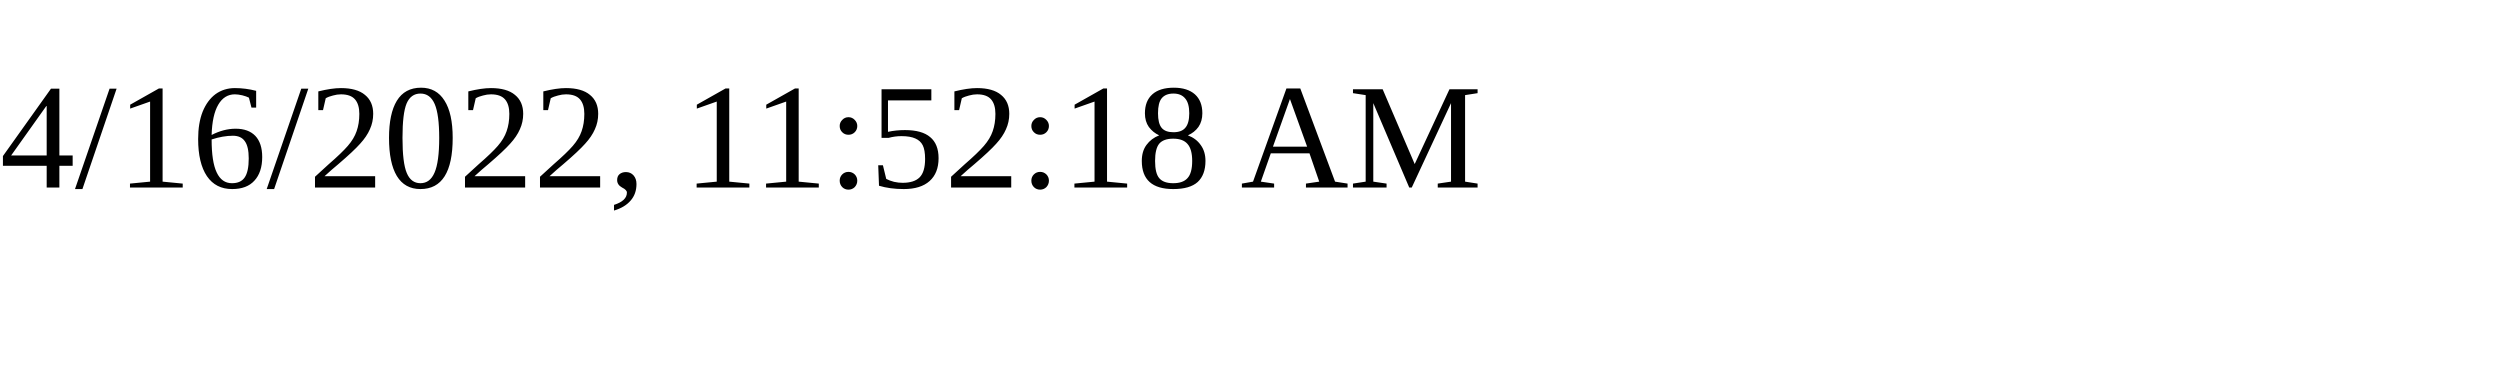
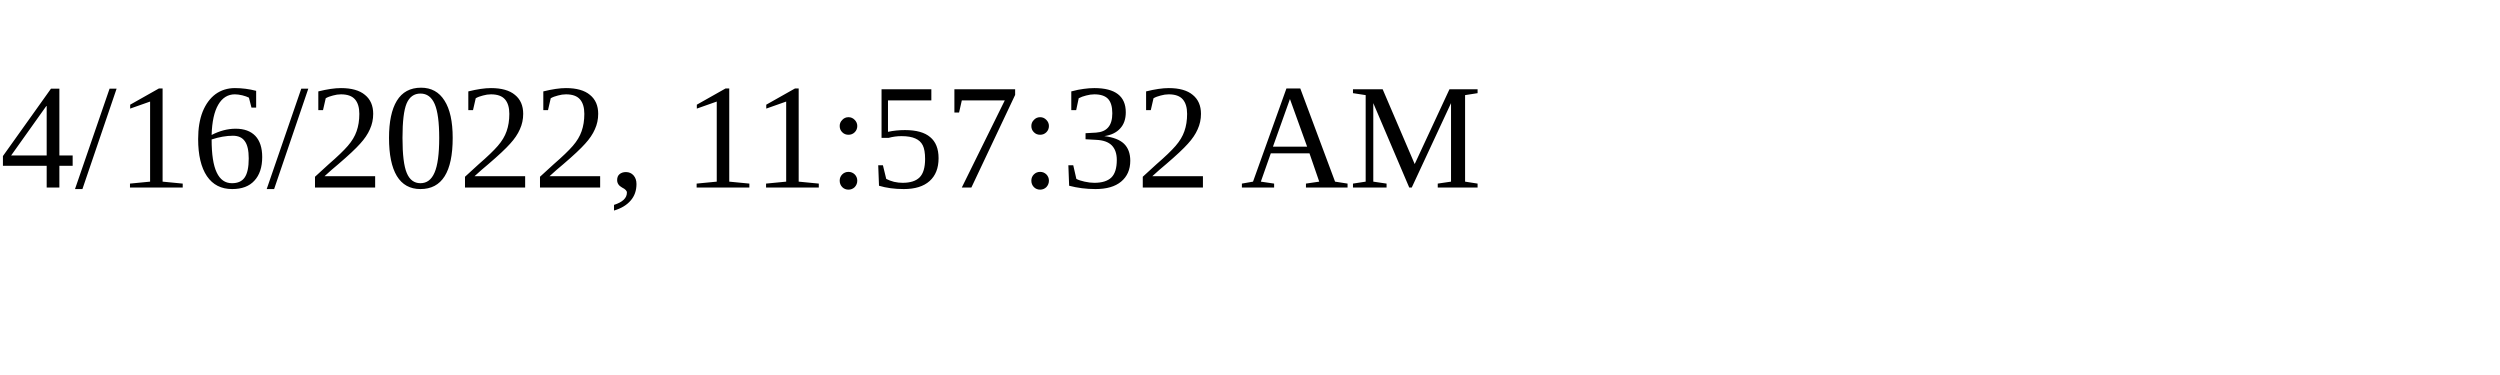
<svg xmlns="http://www.w3.org/2000/svg" height="30" width="200">
-   <text x="0" y="15">4/16/2022, 11:52:18 AM</text>
+   <text x="0" y="15">4/16/2022, 11:57:32 AM</text>
</svg>
